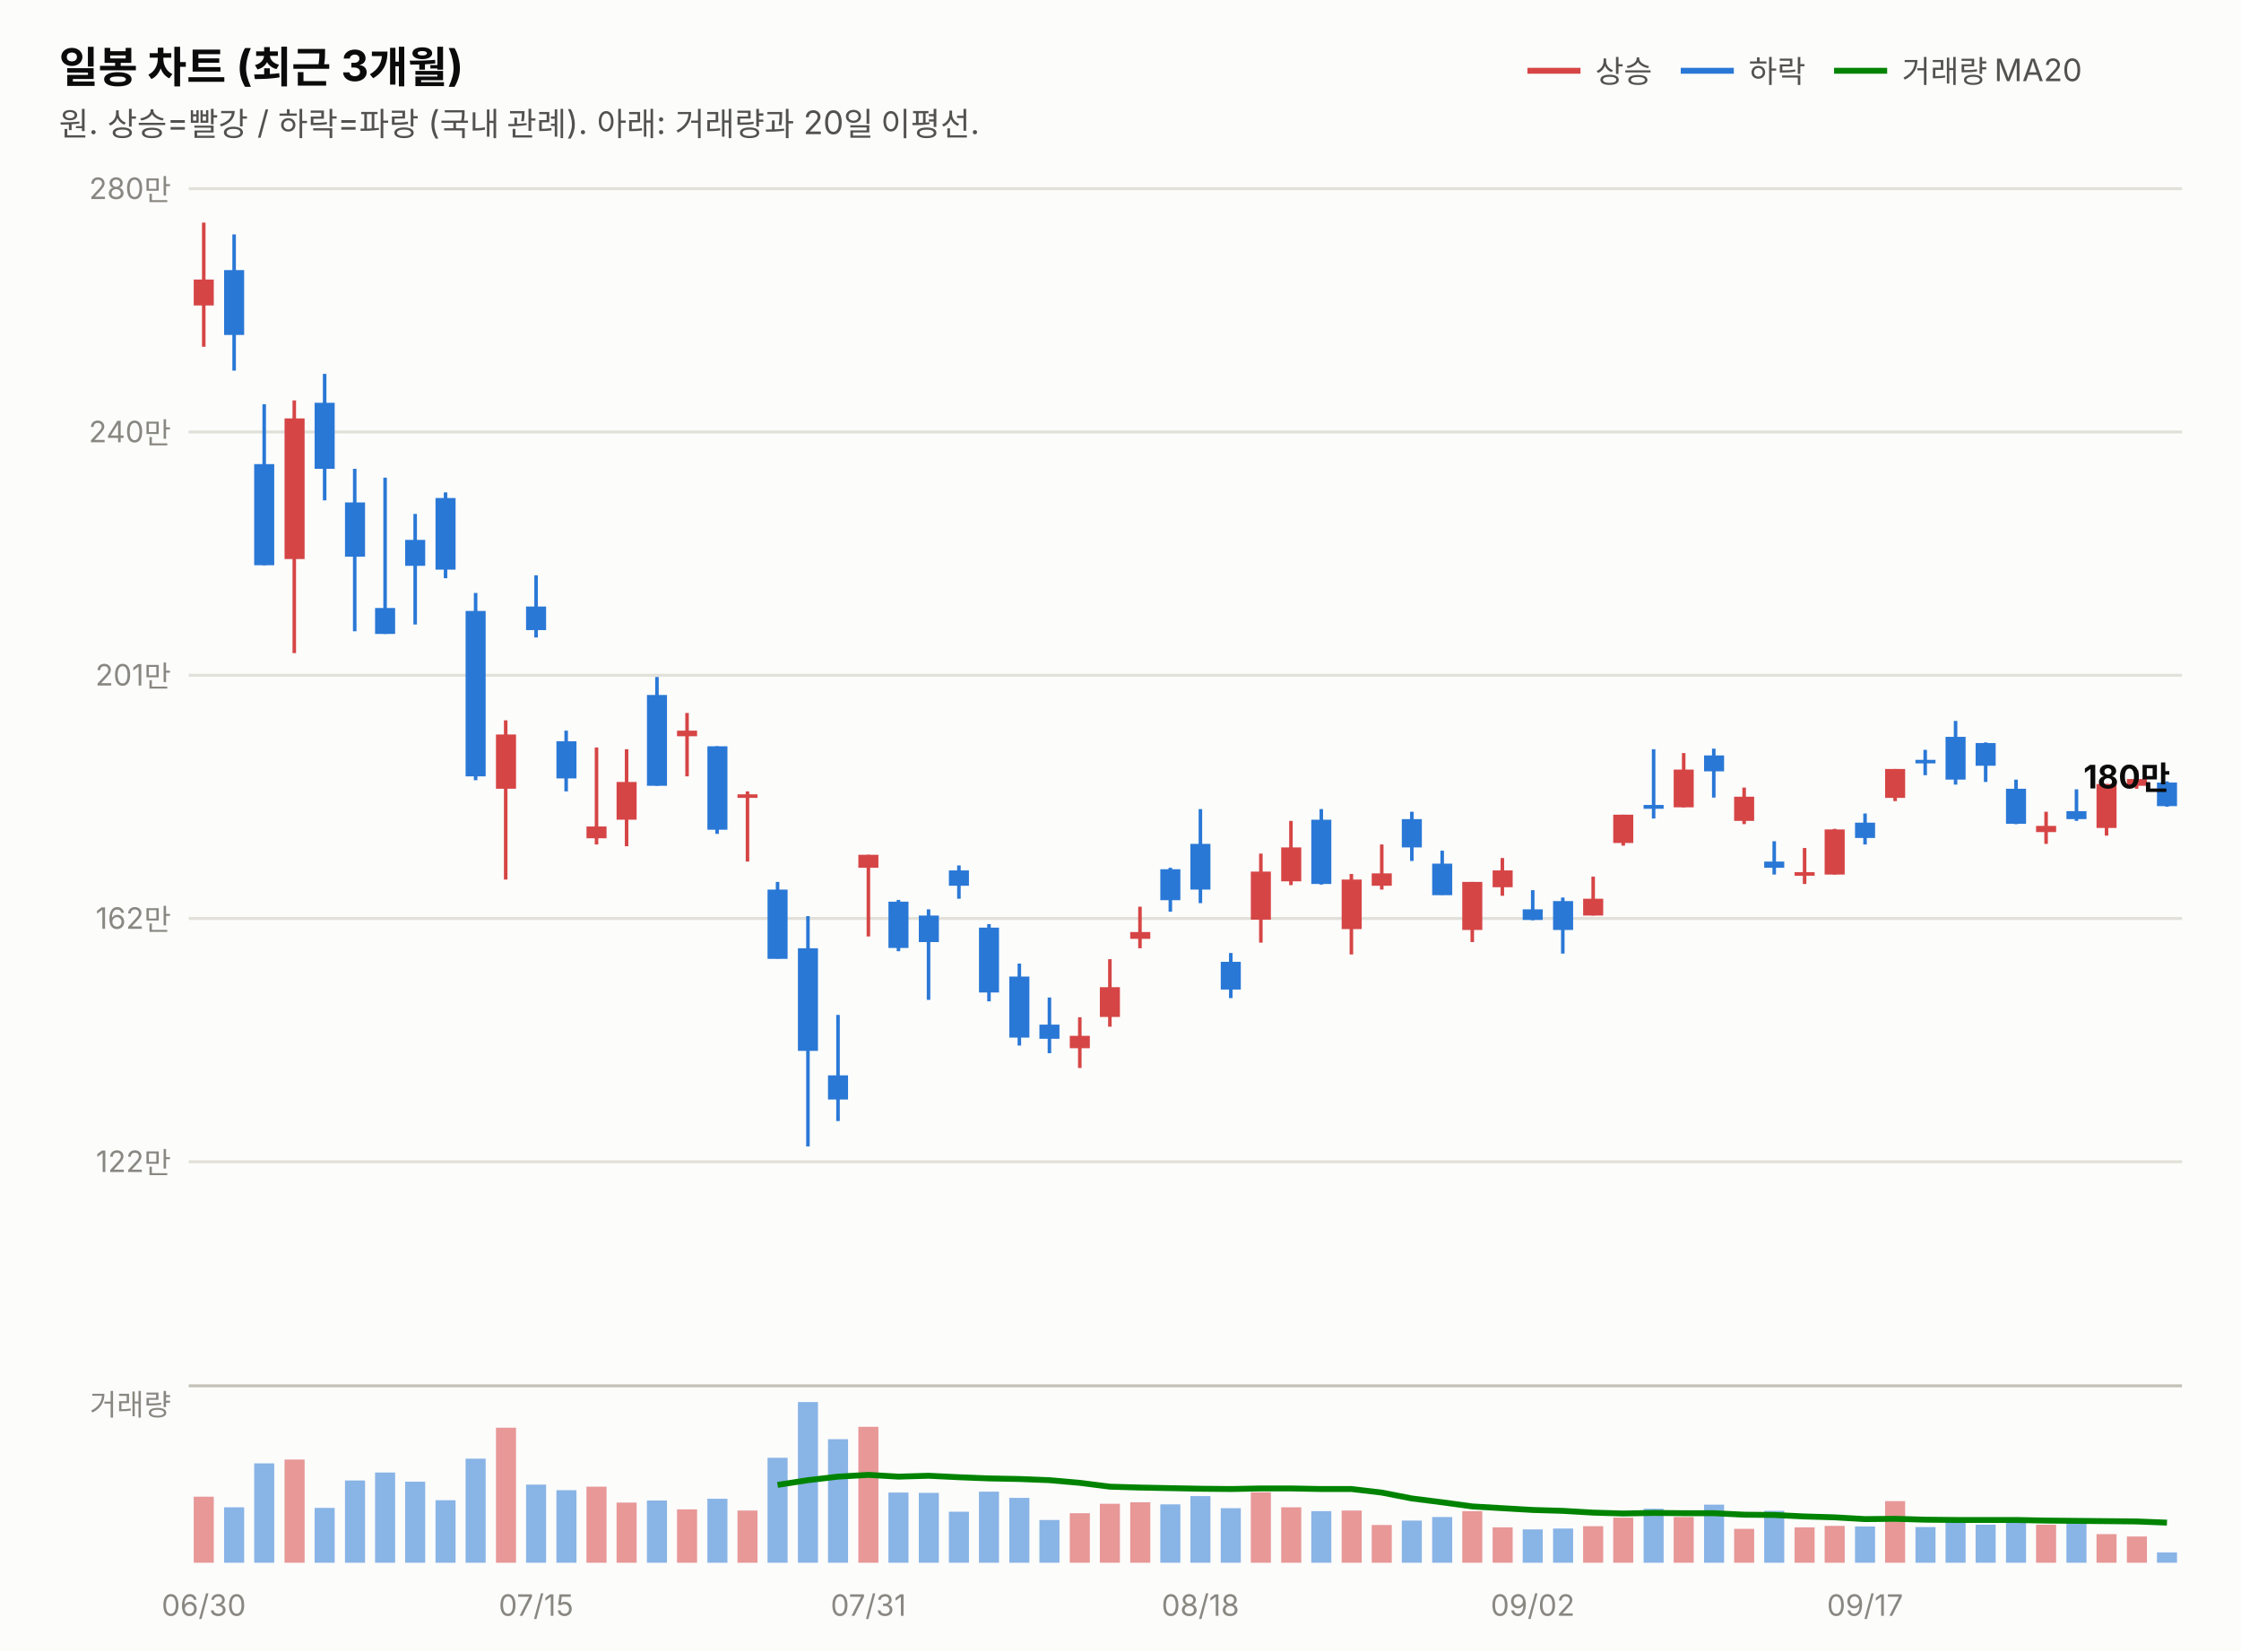
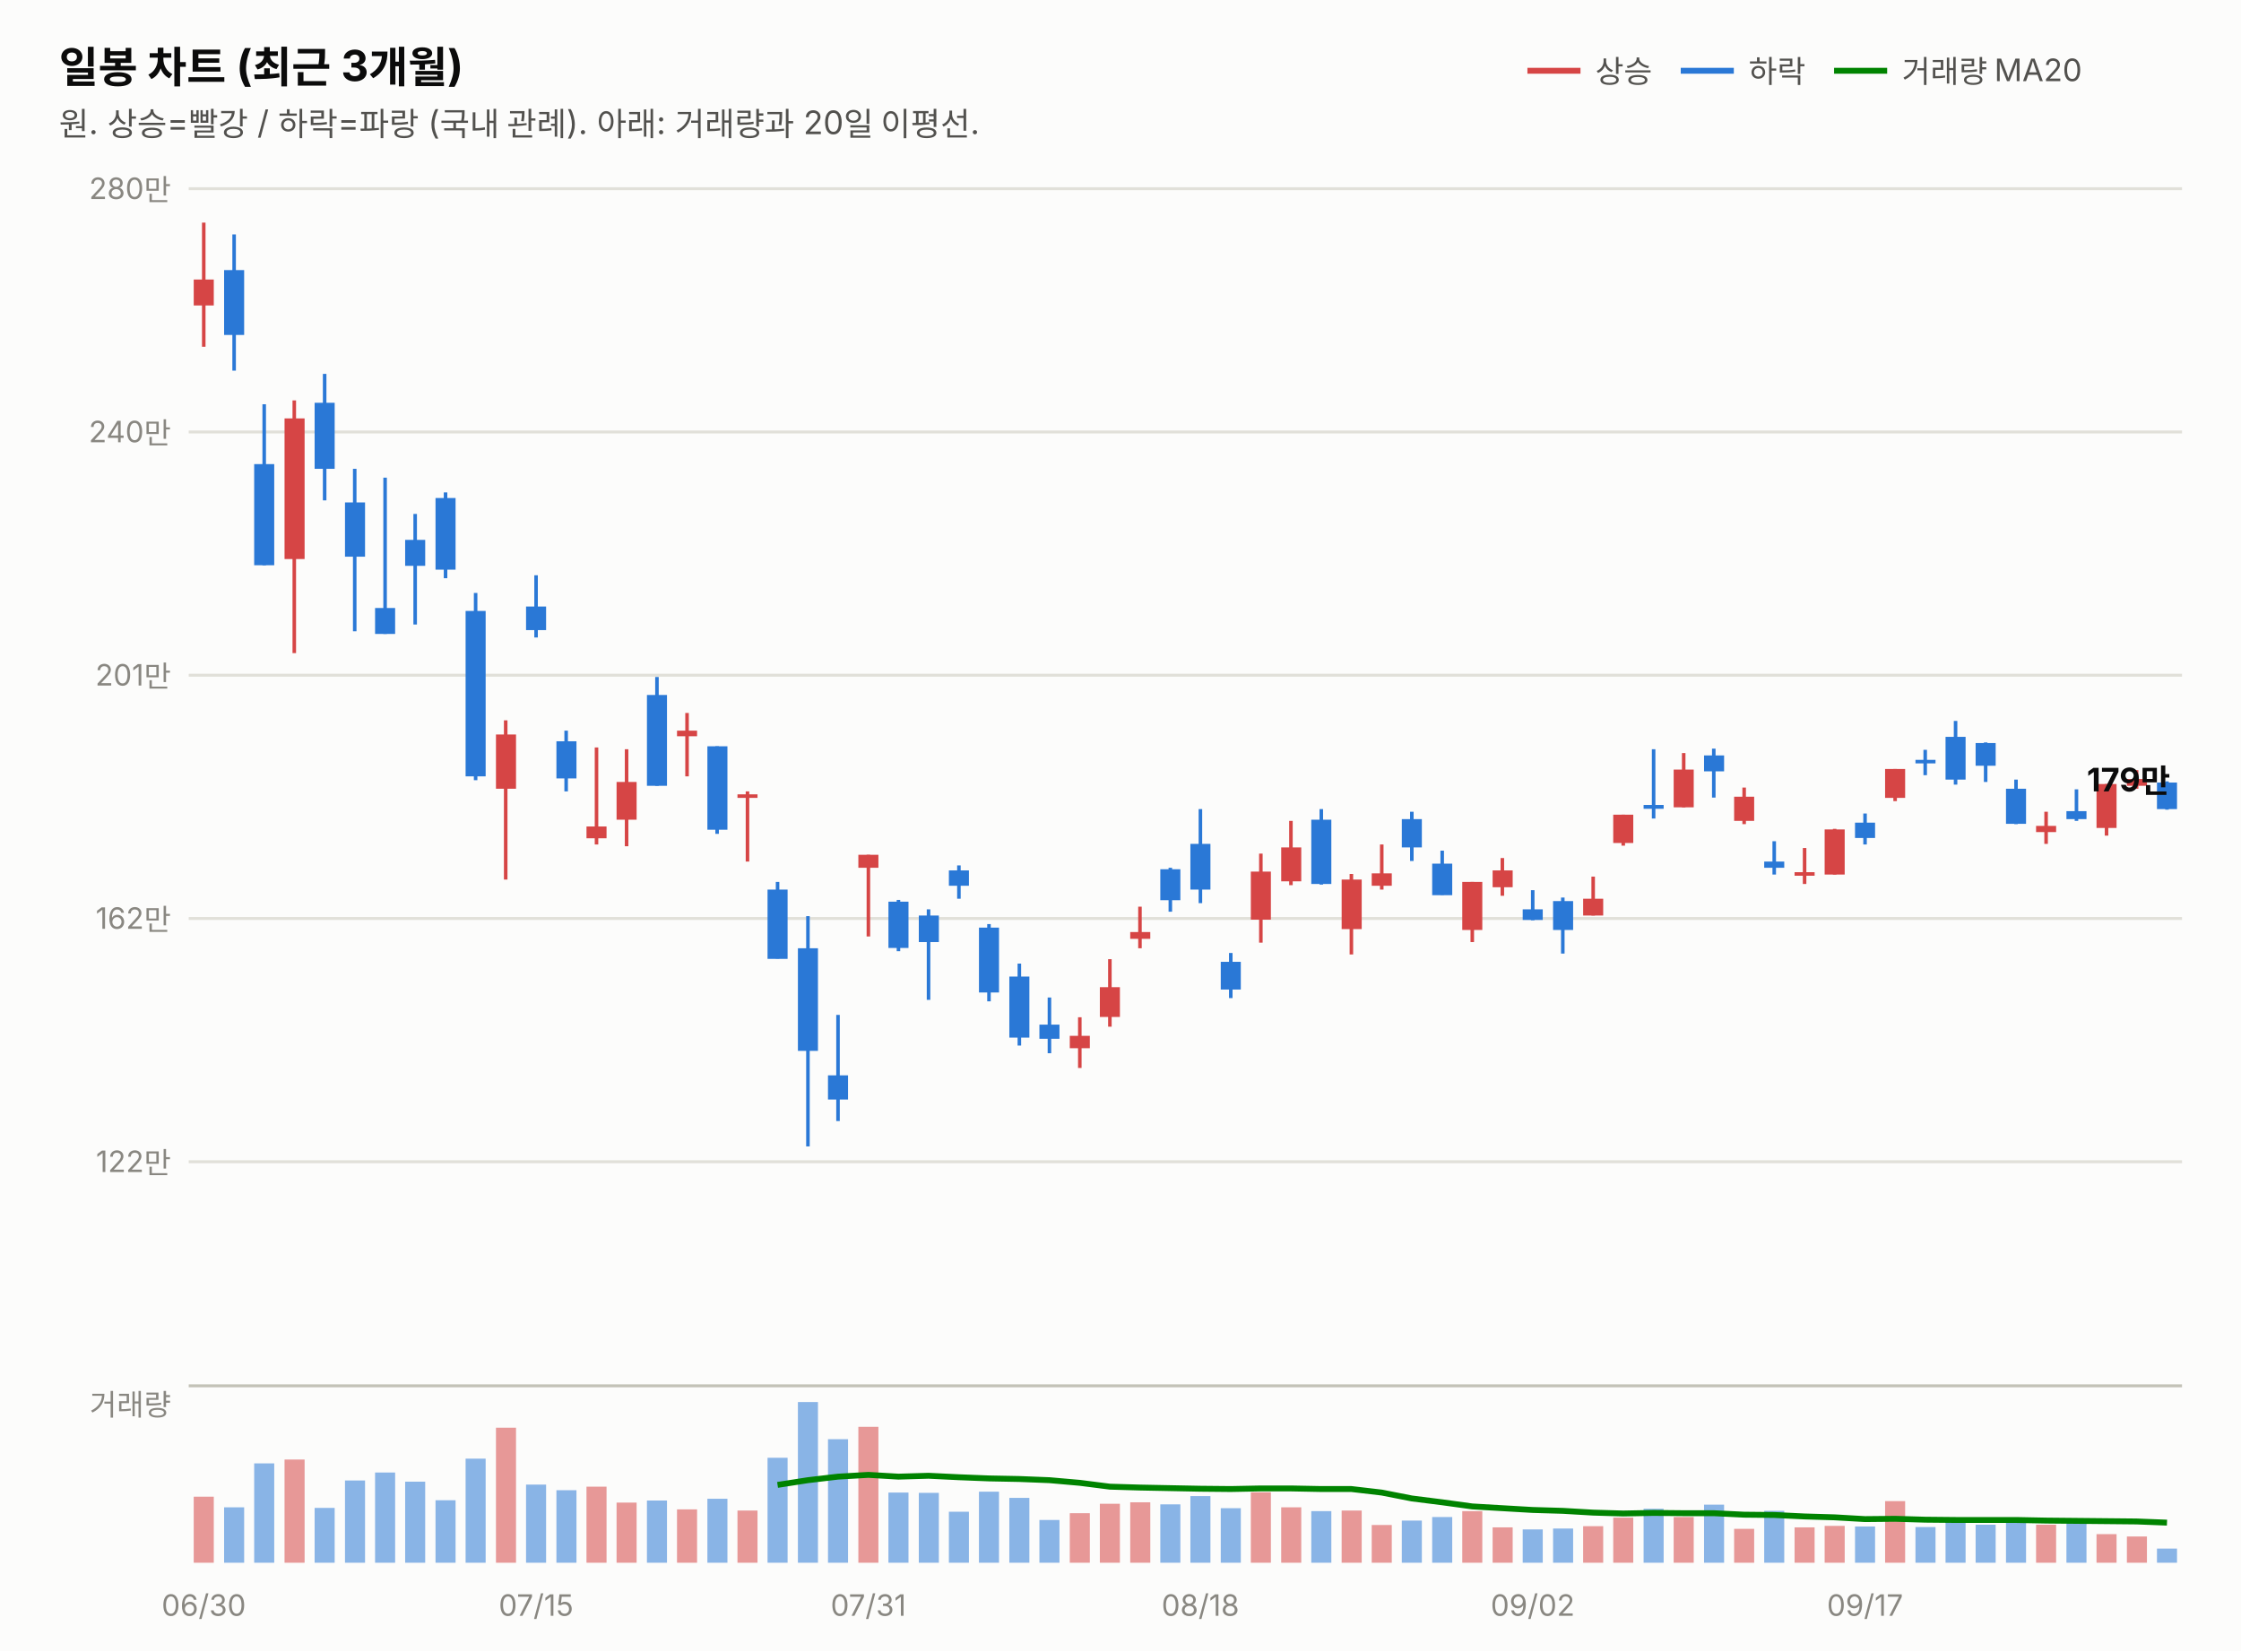
<svg xmlns="http://www.w3.org/2000/svg" width="760" height="560" viewBox="0 0 760 560" font-family="system-ui,-apple-system,&quot;Segoe UI&quot;,&quot;Malgun Gothic&quot;,&quot;Apple SD Gothic Neo&quot;,sans-serif">
  <rect width="760" height="560" fill="#fcfcfb" />
  <text x="20" y="28" font-size="14.5" font-weight="700" fill="#0b0b0b">일봉 차트 (최근 3개월)</text>
  <text x="20" y="46" font-size="11" fill="#52514e">원. 상승=빨강 / 하락=파랑 (국내 관례). 아래: 거래량과 20일 이평선.</text>
  <line x1="518" y1="24" x2="536" y2="24" stroke="#d64545" stroke-width="2" />
  <text x="541" y="28" font-size="10.5" fill="#52514e">상승</text>
  <line x1="570" y1="24" x2="588" y2="24" stroke="#2a78d6" stroke-width="2" />
  <text x="593" y="28" font-size="10.5" fill="#52514e">하락</text>
  <line x1="622" y1="24" x2="640" y2="24" stroke="#008300" stroke-width="2" />
  <text x="645" y="28" font-size="10.5" fill="#52514e">거래량 MA20</text>
  <line x1="64" y1="394.0" x2="740" y2="394.0" stroke="#e1e0d9" stroke-width="1" />
  <text x="58" y="397.5" font-size="10" fill="#898781" text-anchor="end" style="font-variant-numeric:tabular-nums">122만</text>
  <line x1="64" y1="311.5" x2="740" y2="311.5" stroke="#e1e0d9" stroke-width="1" />
  <text x="58" y="315.0" font-size="10" fill="#898781" text-anchor="end" style="font-variant-numeric:tabular-nums">162만</text>
  <line x1="64" y1="229.0" x2="740" y2="229.0" stroke="#e1e0d9" stroke-width="1" />
  <text x="58" y="232.5" font-size="10" fill="#898781" text-anchor="end" style="font-variant-numeric:tabular-nums">201만</text>
  <line x1="64" y1="146.5" x2="740" y2="146.5" stroke="#e1e0d9" stroke-width="1" />
  <text x="58" y="150.0" font-size="10" fill="#898781" text-anchor="end" style="font-variant-numeric:tabular-nums">240만</text>
  <line x1="64" y1="64.0" x2="740" y2="64.0" stroke="#e1e0d9" stroke-width="1" />
  <text x="58" y="67.5" font-size="10" fill="#898781" text-anchor="end" style="font-variant-numeric:tabular-nums">280만</text>
  <line x1="69.1" y1="75.5" x2="69.1" y2="117.6" stroke="#d64545" stroke-width="1.2" />
  <rect x="65.7" y="94.8" width="6.8" height="8.8" fill="#d64545" />
  <line x1="79.4" y1="79.5" x2="79.4" y2="125.7" stroke="#2a78d6" stroke-width="1.2" />
  <rect x="76.0" y="91.6" width="6.8" height="22.0" fill="#2a78d6" />
  <line x1="89.6" y1="137.1" x2="89.6" y2="191.7" stroke="#2a78d6" stroke-width="1.2" />
  <rect x="86.2" y="157.4" width="6.8" height="34.3" fill="#2a78d6" />
  <line x1="99.8" y1="135.8" x2="99.8" y2="221.5" stroke="#d64545" stroke-width="1.2" />
  <rect x="96.5" y="141.9" width="6.8" height="47.7" fill="#d64545" />
  <line x1="110.1" y1="126.8" x2="110.1" y2="169.7" stroke="#2a78d6" stroke-width="1.2" />
  <rect x="106.7" y="136.6" width="6.8" height="22.4" fill="#2a78d6" />
  <line x1="120.3" y1="159.0" x2="120.3" y2="214.1" stroke="#2a78d6" stroke-width="1.2" />
  <rect x="117.0" y="170.4" width="6.8" height="18.4" fill="#2a78d6" />
  <line x1="130.6" y1="162.0" x2="130.6" y2="215.0" stroke="#2a78d6" stroke-width="1.2" />
  <rect x="127.2" y="206.2" width="6.8" height="8.8" fill="#2a78d6" />
  <line x1="140.8" y1="174.3" x2="140.8" y2="211.8" stroke="#2a78d6" stroke-width="1.2" />
  <rect x="137.4" y="183.1" width="6.8" height="8.8" fill="#2a78d6" />
  <line x1="151.1" y1="167.0" x2="151.1" y2="196.1" stroke="#2a78d6" stroke-width="1.2" />
  <rect x="147.7" y="168.9" width="6.8" height="24.3" fill="#2a78d6" />
  <line x1="161.3" y1="201.1" x2="161.3" y2="264.6" stroke="#2a78d6" stroke-width="1.2" />
  <rect x="157.9" y="207.2" width="6.8" height="56.1" fill="#2a78d6" />
  <line x1="171.5" y1="244.3" x2="171.5" y2="298.3" stroke="#d64545" stroke-width="1.2" />
  <rect x="168.2" y="249.1" width="6.8" height="18.4" fill="#d64545" />
  <line x1="181.8" y1="195.1" x2="181.8" y2="216.2" stroke="#2a78d6" stroke-width="1.2" />
  <rect x="178.4" y="205.7" width="6.8" height="8.0" fill="#2a78d6" />
  <line x1="192.0" y1="247.8" x2="192.0" y2="268.4" stroke="#2a78d6" stroke-width="1.2" />
  <rect x="188.7" y="251.4" width="6.8" height="12.6" fill="#2a78d6" />
  <line x1="202.3" y1="253.5" x2="202.3" y2="286.4" stroke="#d64545" stroke-width="1.2" />
  <rect x="198.9" y="280.3" width="6.8" height="4.0" fill="#d64545" />
  <line x1="212.5" y1="254.1" x2="212.5" y2="287.0" stroke="#d64545" stroke-width="1.2" />
  <rect x="209.1" y="265.2" width="6.8" height="12.8" fill="#d64545" />
  <line x1="222.8" y1="229.6" x2="222.8" y2="266.5" stroke="#2a78d6" stroke-width="1.2" />
  <rect x="219.4" y="235.7" width="6.8" height="30.8" fill="#2a78d6" />
  <line x1="233.0" y1="241.8" x2="233.0" y2="263.3" stroke="#d64545" stroke-width="1.2" />
  <rect x="229.6" y="247.8" width="6.8" height="1.9" fill="#d64545" />
  <line x1="243.2" y1="253.1" x2="243.2" y2="282.8" stroke="#2a78d6" stroke-width="1.2" />
  <rect x="239.9" y="253.1" width="6.8" height="28.3" fill="#2a78d6" />
  <line x1="253.5" y1="268.4" x2="253.5" y2="292.2" stroke="#d64545" stroke-width="1.2" />
  <rect x="250.1" y="269.4" width="6.8" height="1.2" fill="#d64545" />
  <line x1="263.7" y1="299.1" x2="263.7" y2="325.1" stroke="#2a78d6" stroke-width="1.2" />
  <rect x="260.3" y="301.7" width="6.8" height="23.5" fill="#2a78d6" />
  <line x1="274.0" y1="310.7" x2="274.0" y2="388.8" stroke="#2a78d6" stroke-width="1.2" />
  <rect x="270.6" y="321.6" width="6.8" height="34.8" fill="#2a78d6" />
  <line x1="284.2" y1="344.2" x2="284.2" y2="380.2" stroke="#2a78d6" stroke-width="1.2" />
  <rect x="280.8" y="364.7" width="6.8" height="8.2" fill="#2a78d6" />
  <line x1="294.5" y1="289.9" x2="294.5" y2="317.6" stroke="#d64545" stroke-width="1.2" />
  <rect x="291.1" y="289.9" width="6.8" height="4.4" fill="#d64545" />
  <line x1="304.7" y1="305.2" x2="304.7" y2="322.6" stroke="#2a78d6" stroke-width="1.2" />
  <rect x="301.3" y="305.8" width="6.8" height="15.7" fill="#2a78d6" />
  <line x1="314.9" y1="308.4" x2="314.9" y2="339.1" stroke="#2a78d6" stroke-width="1.2" />
  <rect x="311.6" y="310.5" width="6.8" height="9.0" fill="#2a78d6" />
  <line x1="325.2" y1="293.5" x2="325.2" y2="304.8" stroke="#2a78d6" stroke-width="1.2" />
  <rect x="321.8" y="295.2" width="6.8" height="5.2" fill="#2a78d6" />
  <line x1="335.4" y1="313.4" x2="335.4" y2="339.6" stroke="#2a78d6" stroke-width="1.2" />
  <rect x="332.0" y="314.6" width="6.8" height="22.0" fill="#2a78d6" />
  <line x1="345.7" y1="326.8" x2="345.7" y2="354.6" stroke="#2a78d6" stroke-width="1.2" />
  <rect x="342.3" y="331.2" width="6.8" height="20.7" fill="#2a78d6" />
  <line x1="355.9" y1="338.3" x2="355.9" y2="357.2" stroke="#2a78d6" stroke-width="1.2" />
  <rect x="352.5" y="347.5" width="6.8" height="4.8" fill="#2a78d6" />
  <line x1="366.2" y1="345.0" x2="366.2" y2="362.2" stroke="#d64545" stroke-width="1.2" />
  <rect x="362.8" y="351.3" width="6.8" height="4.2" fill="#d64545" />
  <line x1="376.4" y1="325.3" x2="376.4" y2="348.2" stroke="#d64545" stroke-width="1.2" />
  <rect x="373.0" y="334.8" width="6.8" height="10.1" fill="#d64545" />
  <line x1="386.6" y1="307.5" x2="386.6" y2="321.6" stroke="#d64545" stroke-width="1.2" />
  <rect x="383.3" y="316.1" width="6.8" height="2.3" fill="#d64545" />
  <line x1="396.9" y1="294.3" x2="396.9" y2="309.2" stroke="#2a78d6" stroke-width="1.2" />
  <rect x="393.5" y="294.8" width="6.8" height="10.5" fill="#2a78d6" />
  <line x1="407.1" y1="274.4" x2="407.1" y2="306.3" stroke="#2a78d6" stroke-width="1.2" />
  <rect x="403.7" y="286.2" width="6.8" height="15.5" fill="#2a78d6" />
  <line x1="417.4" y1="323.2" x2="417.4" y2="338.5" stroke="#2a78d6" stroke-width="1.2" />
  <rect x="414.0" y="326.2" width="6.8" height="9.4" fill="#2a78d6" />
  <line x1="427.6" y1="289.5" x2="427.6" y2="319.7" stroke="#d64545" stroke-width="1.2" />
  <rect x="424.2" y="295.6" width="6.8" height="16.3" fill="#d64545" />
  <line x1="437.8" y1="278.4" x2="437.8" y2="300.2" stroke="#d64545" stroke-width="1.2" />
  <rect x="434.5" y="287.4" width="6.8" height="11.5" fill="#d64545" />
  <line x1="448.1" y1="274.4" x2="448.1" y2="300.0" stroke="#2a78d6" stroke-width="1.2" />
  <rect x="444.7" y="278.0" width="6.8" height="21.8" fill="#2a78d6" />
  <line x1="458.3" y1="296.4" x2="458.3" y2="323.7" stroke="#d64545" stroke-width="1.2" />
  <rect x="455.0" y="298.3" width="6.8" height="16.8" fill="#d64545" />
  <line x1="468.6" y1="286.4" x2="468.6" y2="301.7" stroke="#d64545" stroke-width="1.2" />
  <rect x="465.2" y="296.2" width="6.8" height="4.2" fill="#d64545" />
  <line x1="478.8" y1="275.3" x2="478.8" y2="292.0" stroke="#2a78d6" stroke-width="1.2" />
  <rect x="475.4" y="277.8" width="6.8" height="9.6" fill="#2a78d6" />
  <line x1="489.1" y1="288.5" x2="489.1" y2="303.5" stroke="#2a78d6" stroke-width="1.2" />
  <rect x="485.7" y="292.9" width="6.8" height="10.7" fill="#2a78d6" />
  <line x1="499.3" y1="299.1" x2="499.3" y2="319.5" stroke="#d64545" stroke-width="1.2" />
  <rect x="495.9" y="299.1" width="6.8" height="16.3" fill="#d64545" />
  <line x1="509.5" y1="291.0" x2="509.5" y2="303.8" stroke="#d64545" stroke-width="1.2" />
  <rect x="506.2" y="295.2" width="6.8" height="5.7" fill="#d64545" />
  <line x1="519.8" y1="301.9" x2="519.8" y2="312.1" stroke="#2a78d6" stroke-width="1.2" />
  <rect x="516.4" y="308.4" width="6.8" height="3.6" fill="#2a78d6" />
  <line x1="530.0" y1="304.4" x2="530.0" y2="323.4" stroke="#2a78d6" stroke-width="1.2" />
  <rect x="526.7" y="305.6" width="6.8" height="9.8" fill="#2a78d6" />
  <line x1="540.3" y1="297.3" x2="540.3" y2="310.5" stroke="#d64545" stroke-width="1.2" />
  <rect x="536.9" y="304.8" width="6.8" height="5.7" fill="#d64545" />
  <line x1="550.5" y1="276.3" x2="550.5" y2="286.8" stroke="#d64545" stroke-width="1.2" />
  <rect x="547.1" y="276.3" width="6.8" height="9.6" fill="#d64545" />
  <line x1="560.8" y1="254.1" x2="560.8" y2="277.6" stroke="#2a78d6" stroke-width="1.2" />
  <rect x="557.4" y="273.0" width="6.8" height="1.3" fill="#2a78d6" />
  <line x1="571.0" y1="255.4" x2="571.0" y2="273.8" stroke="#d64545" stroke-width="1.2" />
  <rect x="567.6" y="261.0" width="6.8" height="12.8" fill="#d64545" />
  <line x1="581.2" y1="253.9" x2="581.2" y2="270.5" stroke="#2a78d6" stroke-width="1.2" />
  <rect x="577.9" y="256.2" width="6.8" height="5.4" fill="#2a78d6" />
  <line x1="591.5" y1="267.1" x2="591.5" y2="279.5" stroke="#d64545" stroke-width="1.2" />
  <rect x="588.1" y="270.2" width="6.8" height="8.2" fill="#d64545" />
  <line x1="601.7" y1="285.3" x2="601.7" y2="296.6" stroke="#2a78d6" stroke-width="1.2" />
  <rect x="598.3" y="292.2" width="6.8" height="2.1" fill="#2a78d6" />
  <line x1="612.0" y1="287.6" x2="612.0" y2="299.8" stroke="#d64545" stroke-width="1.2" />
  <rect x="608.6" y="295.8" width="6.8" height="1.2" fill="#d64545" />
  <line x1="622.2" y1="281.1" x2="622.2" y2="296.6" stroke="#d64545" stroke-width="1.2" />
  <rect x="618.8" y="281.3" width="6.8" height="15.3" fill="#d64545" />
  <line x1="632.5" y1="275.9" x2="632.5" y2="286.4" stroke="#2a78d6" stroke-width="1.2" />
  <rect x="629.1" y="279.0" width="6.8" height="5.2" fill="#2a78d6" />
  <line x1="642.7" y1="260.8" x2="642.7" y2="271.7" stroke="#d64545" stroke-width="1.2" />
  <rect x="639.3" y="260.8" width="6.8" height="9.8" fill="#d64545" />
  <line x1="652.9" y1="254.3" x2="652.9" y2="262.9" stroke="#2a78d6" stroke-width="1.2" />
  <rect x="649.6" y="257.7" width="6.8" height="1.2" fill="#2a78d6" />
  <line x1="663.2" y1="244.5" x2="663.2" y2="266.1" stroke="#2a78d6" stroke-width="1.2" />
  <rect x="659.8" y="249.9" width="6.8" height="14.5" fill="#2a78d6" />
  <line x1="673.4" y1="251.8" x2="673.4" y2="265.2" stroke="#2a78d6" stroke-width="1.2" />
  <rect x="670.0" y="252.0" width="6.8" height="7.7" fill="#2a78d6" />
  <line x1="683.7" y1="264.4" x2="683.7" y2="279.5" stroke="#2a78d6" stroke-width="1.2" />
  <rect x="680.3" y="267.5" width="6.8" height="11.9" fill="#2a78d6" />
  <line x1="693.9" y1="275.3" x2="693.9" y2="286.2" stroke="#d64545" stroke-width="1.2" />
  <rect x="690.5" y="280.1" width="6.8" height="2.1" fill="#d64545" />
  <line x1="704.2" y1="267.7" x2="704.2" y2="278.4" stroke="#2a78d6" stroke-width="1.2" />
  <rect x="700.8" y="275.1" width="6.8" height="2.7" fill="#2a78d6" />
  <line x1="714.4" y1="265.9" x2="714.4" y2="283.4" stroke="#d64545" stroke-width="1.2" />
  <rect x="711.0" y="265.9" width="6.8" height="14.9" fill="#d64545" />
  <line x1="724.6" y1="261.2" x2="724.6" y2="267.5" stroke="#d64545" stroke-width="1.2" />
  <rect x="721.3" y="264.2" width="6.8" height="2.3" fill="#d64545" />
-   <line x1="734.9" y1="265.0" x2="734.9" y2="273.6" stroke="#2a78d6" stroke-width="1.2" />
-   <rect x="731.5" y="265.4" width="6.8" height="8.0" fill="#2a78d6" />
-   <text x="736" y="267.4" font-size="11" font-weight="700" fill="#0b0b0b" text-anchor="end" style="font-variant-numeric:tabular-nums">180만</text>
+   <line x1="734.9" y1="265.0" x2="734.9" y2="274.6" stroke="#2a78d6" stroke-width="1.2" />
+   <rect x="731.5" y="265.4" width="6.8" height="9.0" fill="#2a78d6" />
+   <text x="736" y="268.4" font-size="11" font-weight="700" fill="#0b0b0b" text-anchor="end" style="font-variant-numeric:tabular-nums">179만</text>
  <line x1="64" y1="470" x2="740" y2="470" stroke="#c3c2b7" stroke-width="1" />
  <text x="58" y="480" font-size="10" fill="#898781" text-anchor="end">거래량</text>
  <rect x="65.7" y="507.6" width="6.8" height="22.4" fill="#d64545" opacity="0.55" />
  <rect x="76.0" y="511.2" width="6.8" height="18.8" fill="#2a78d6" opacity="0.55" />
  <rect x="86.2" y="496.3" width="6.8" height="33.7" fill="#2a78d6" opacity="0.55" />
  <rect x="96.5" y="495.0" width="6.8" height="35.0" fill="#d64545" opacity="0.55" />
  <rect x="106.7" y="511.4" width="6.8" height="18.6" fill="#2a78d6" opacity="0.55" />
  <rect x="117.0" y="502.1" width="6.8" height="27.9" fill="#2a78d6" opacity="0.55" />
  <rect x="127.2" y="499.4" width="6.8" height="30.6" fill="#2a78d6" opacity="0.55" />
  <rect x="137.4" y="502.5" width="6.8" height="27.5" fill="#2a78d6" opacity="0.55" />
  <rect x="147.7" y="508.8" width="6.8" height="21.2" fill="#2a78d6" opacity="0.55" />
  <rect x="157.9" y="494.7" width="6.8" height="35.3" fill="#2a78d6" opacity="0.55" />
  <rect x="168.2" y="484.2" width="6.8" height="45.8" fill="#d64545" opacity="0.55" />
  <rect x="178.4" y="503.5" width="6.8" height="26.5" fill="#2a78d6" opacity="0.55" />
  <rect x="188.7" y="505.4" width="6.8" height="24.6" fill="#2a78d6" opacity="0.55" />
  <rect x="198.9" y="504.2" width="6.8" height="25.8" fill="#d64545" opacity="0.55" />
  <rect x="209.1" y="509.6" width="6.8" height="20.4" fill="#d64545" opacity="0.55" />
  <rect x="219.4" y="508.9" width="6.8" height="21.1" fill="#2a78d6" opacity="0.55" />
  <rect x="229.6" y="511.9" width="6.8" height="18.1" fill="#d64545" opacity="0.55" />
  <rect x="239.9" y="508.3" width="6.8" height="21.7" fill="#2a78d6" opacity="0.55" />
  <rect x="250.1" y="512.3" width="6.8" height="17.7" fill="#d64545" opacity="0.55" />
  <rect x="260.3" y="494.4" width="6.8" height="35.6" fill="#2a78d6" opacity="0.55" />
  <rect x="270.6" y="475.5" width="6.8" height="54.5" fill="#2a78d6" opacity="0.55" />
  <rect x="280.8" y="488.1" width="6.8" height="41.9" fill="#2a78d6" opacity="0.55" />
  <rect x="291.1" y="483.9" width="6.8" height="46.1" fill="#d64545" opacity="0.55" />
  <rect x="301.3" y="506.2" width="6.8" height="23.8" fill="#2a78d6" opacity="0.55" />
  <rect x="311.6" y="506.3" width="6.8" height="23.7" fill="#2a78d6" opacity="0.55" />
  <rect x="321.8" y="512.7" width="6.8" height="17.3" fill="#2a78d6" opacity="0.55" />
  <rect x="332.0" y="505.9" width="6.8" height="24.1" fill="#2a78d6" opacity="0.55" />
  <rect x="342.3" y="508.0" width="6.8" height="22.0" fill="#2a78d6" opacity="0.55" />
  <rect x="352.5" y="515.5" width="6.8" height="14.5" fill="#2a78d6" opacity="0.55" />
  <rect x="362.8" y="513.2" width="6.8" height="16.8" fill="#d64545" opacity="0.55" />
  <rect x="373.0" y="510.0" width="6.8" height="20.0" fill="#d64545" opacity="0.55" />
  <rect x="383.3" y="509.5" width="6.8" height="20.5" fill="#d64545" opacity="0.55" />
  <rect x="393.5" y="510.2" width="6.8" height="19.8" fill="#2a78d6" opacity="0.55" />
  <rect x="403.7" y="507.4" width="6.8" height="22.6" fill="#2a78d6" opacity="0.55" />
  <rect x="414.0" y="511.5" width="6.8" height="18.5" fill="#2a78d6" opacity="0.55" />
  <rect x="424.2" y="506.1" width="6.8" height="23.9" fill="#d64545" opacity="0.55" />
  <rect x="434.5" y="511.2" width="6.8" height="18.8" fill="#d64545" opacity="0.55" />
  <rect x="444.7" y="512.5" width="6.8" height="17.5" fill="#2a78d6" opacity="0.55" />
  <rect x="455.0" y="512.3" width="6.8" height="17.7" fill="#d64545" opacity="0.55" />
  <rect x="465.2" y="517.2" width="6.8" height="12.8" fill="#d64545" opacity="0.55" />
  <rect x="475.4" y="515.7" width="6.8" height="14.3" fill="#2a78d6" opacity="0.55" />
  <rect x="485.7" y="514.5" width="6.8" height="15.5" fill="#2a78d6" opacity="0.55" />
  <rect x="495.9" y="512.5" width="6.8" height="17.5" fill="#d64545" opacity="0.55" />
  <rect x="506.2" y="518.0" width="6.8" height="12.0" fill="#d64545" opacity="0.55" />
  <rect x="516.4" y="518.7" width="6.8" height="11.3" fill="#2a78d6" opacity="0.55" />
  <rect x="526.7" y="518.4" width="6.8" height="11.6" fill="#2a78d6" opacity="0.55" />
  <rect x="536.9" y="517.6" width="6.8" height="12.4" fill="#d64545" opacity="0.55" />
  <rect x="547.1" y="514.7" width="6.8" height="15.3" fill="#d64545" opacity="0.55" />
  <rect x="557.4" y="511.7" width="6.8" height="18.3" fill="#2a78d6" opacity="0.55" />
  <rect x="567.6" y="514.5" width="6.8" height="15.5" fill="#d64545" opacity="0.55" />
  <rect x="577.9" y="510.3" width="6.8" height="19.7" fill="#2a78d6" opacity="0.55" />
  <rect x="588.1" y="518.5" width="6.8" height="11.5" fill="#d64545" opacity="0.55" />
  <rect x="598.3" y="512.4" width="6.8" height="17.6" fill="#2a78d6" opacity="0.55" />
  <rect x="608.6" y="518.0" width="6.8" height="12.0" fill="#d64545" opacity="0.55" />
  <rect x="618.8" y="517.5" width="6.8" height="12.5" fill="#d64545" opacity="0.55" />
  <rect x="629.1" y="517.7" width="6.8" height="12.3" fill="#2a78d6" opacity="0.55" />
  <rect x="639.3" y="509.1" width="6.8" height="20.9" fill="#d64545" opacity="0.55" />
  <rect x="649.6" y="517.9" width="6.8" height="12.1" fill="#2a78d6" opacity="0.55" />
  <rect x="659.8" y="515.6" width="6.8" height="14.4" fill="#2a78d6" opacity="0.55" />
  <rect x="670.0" y="517.1" width="6.8" height="12.9" fill="#2a78d6" opacity="0.55" />
  <rect x="680.3" y="515.5" width="6.8" height="14.5" fill="#2a78d6" opacity="0.55" />
  <rect x="690.5" y="517.1" width="6.8" height="12.9" fill="#d64545" opacity="0.55" />
  <rect x="700.8" y="515.6" width="6.8" height="14.4" fill="#2a78d6" opacity="0.55" />
  <rect x="711.0" y="520.3" width="6.8" height="9.7" fill="#d64545" opacity="0.55" />
  <rect x="721.3" y="521.1" width="6.8" height="8.9" fill="#d64545" opacity="0.55" />
-   <rect x="731.5" y="526.5" width="6.8" height="3.5" fill="#2a78d6" opacity="0.55" />
+   <rect x="731.5" y="525.2" width="6.8" height="4.8" fill="#2a78d6" opacity="0.55" />
  <path d="M263.7,503.6 L274.0,502.0 L284.2,500.8 L294.5,500.2 L304.7,500.8 L314.9,500.5 L325.2,501.0 L335.4,501.4 L345.7,501.6 L355.9,502.0 L366.2,502.9 L376.4,504.2 L386.6,504.5 L396.9,504.7 L407.1,504.9 L417.4,505.0 L427.6,504.8 L437.8,504.8 L448.1,505.0 L458.3,505.0 L468.6,506.2 L478.8,508.2 L489.1,509.5 L499.3,510.9 L509.5,511.5 L519.8,512.1 L530.0,512.4 L540.3,513.0 L550.5,513.3 L560.8,513.1 L571.0,513.2 L581.2,513.2 L591.5,513.7 L601.7,513.8 L612.0,514.3 L622.2,514.6 L632.5,515.2 L642.7,515.1 L652.9,515.4 L663.2,515.5 L673.4,515.5 L683.7,515.5 L693.9,515.7 L704.2,515.8 L714.4,515.9 L724.6,516.0 L734.9,516.4" fill="none" stroke="#008300" stroke-width="2" />
  <text x="69.1" y="548" font-size="10" fill="#898781" text-anchor="middle">06/30</text>
  <text x="181.8" y="548" font-size="10" fill="#898781" text-anchor="middle">07/15</text>
  <text x="294.5" y="548" font-size="10" fill="#898781" text-anchor="middle">07/31</text>
  <text x="407.1" y="548" font-size="10" fill="#898781" text-anchor="middle">08/18</text>
  <text x="519.8" y="548" font-size="10" fill="#898781" text-anchor="middle">09/02</text>
  <text x="632.5" y="548" font-size="10" fill="#898781" text-anchor="middle">09/17</text>
</svg>
